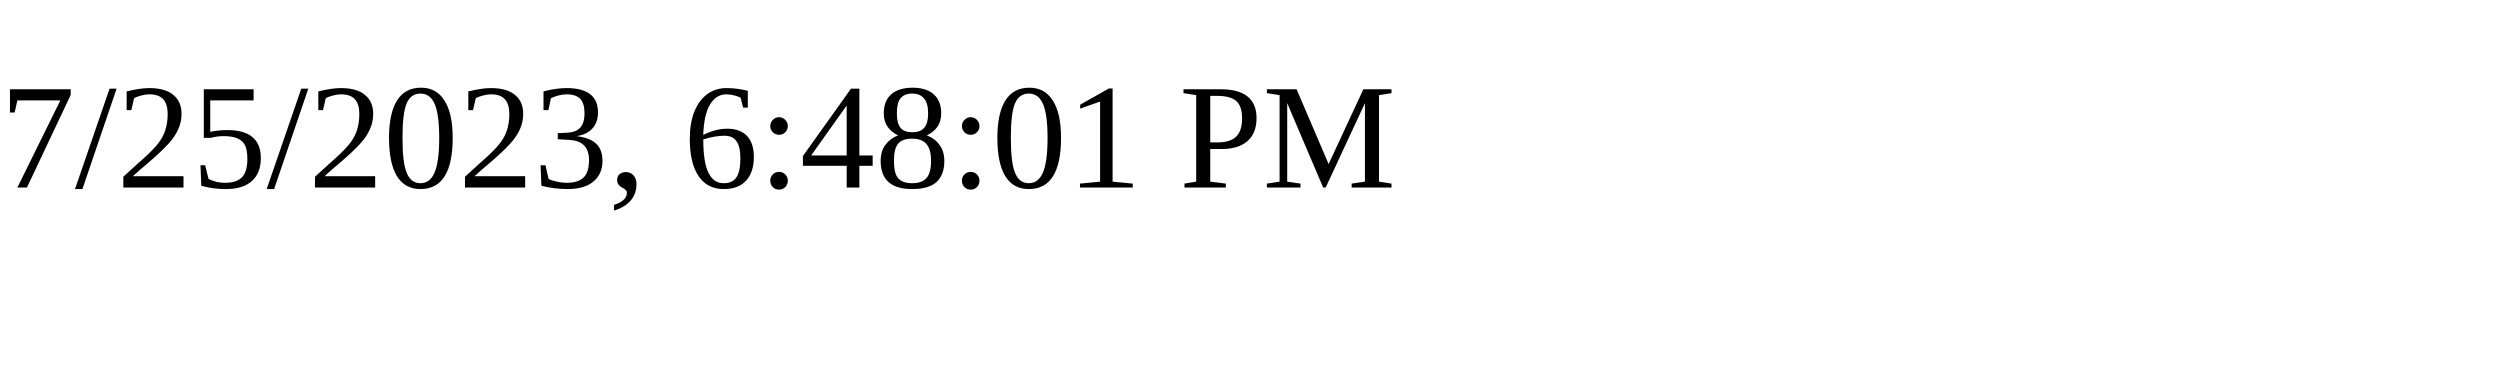
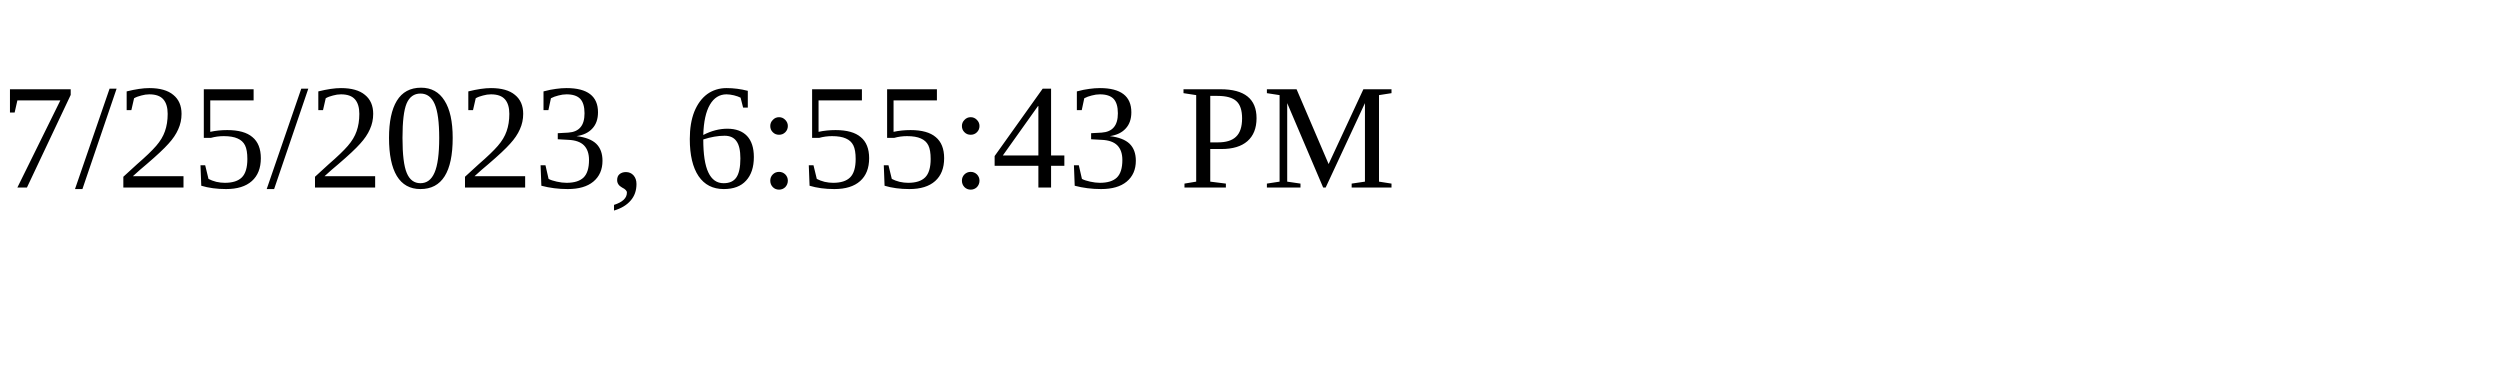
<svg xmlns="http://www.w3.org/2000/svg" height="30" width="200">
-   <text x="0" y="15">7/25/2023, 6:48:01 PM</text>
+   <text x="0" y="15">7/25/2023, 6:55:43 PM</text>
</svg>
